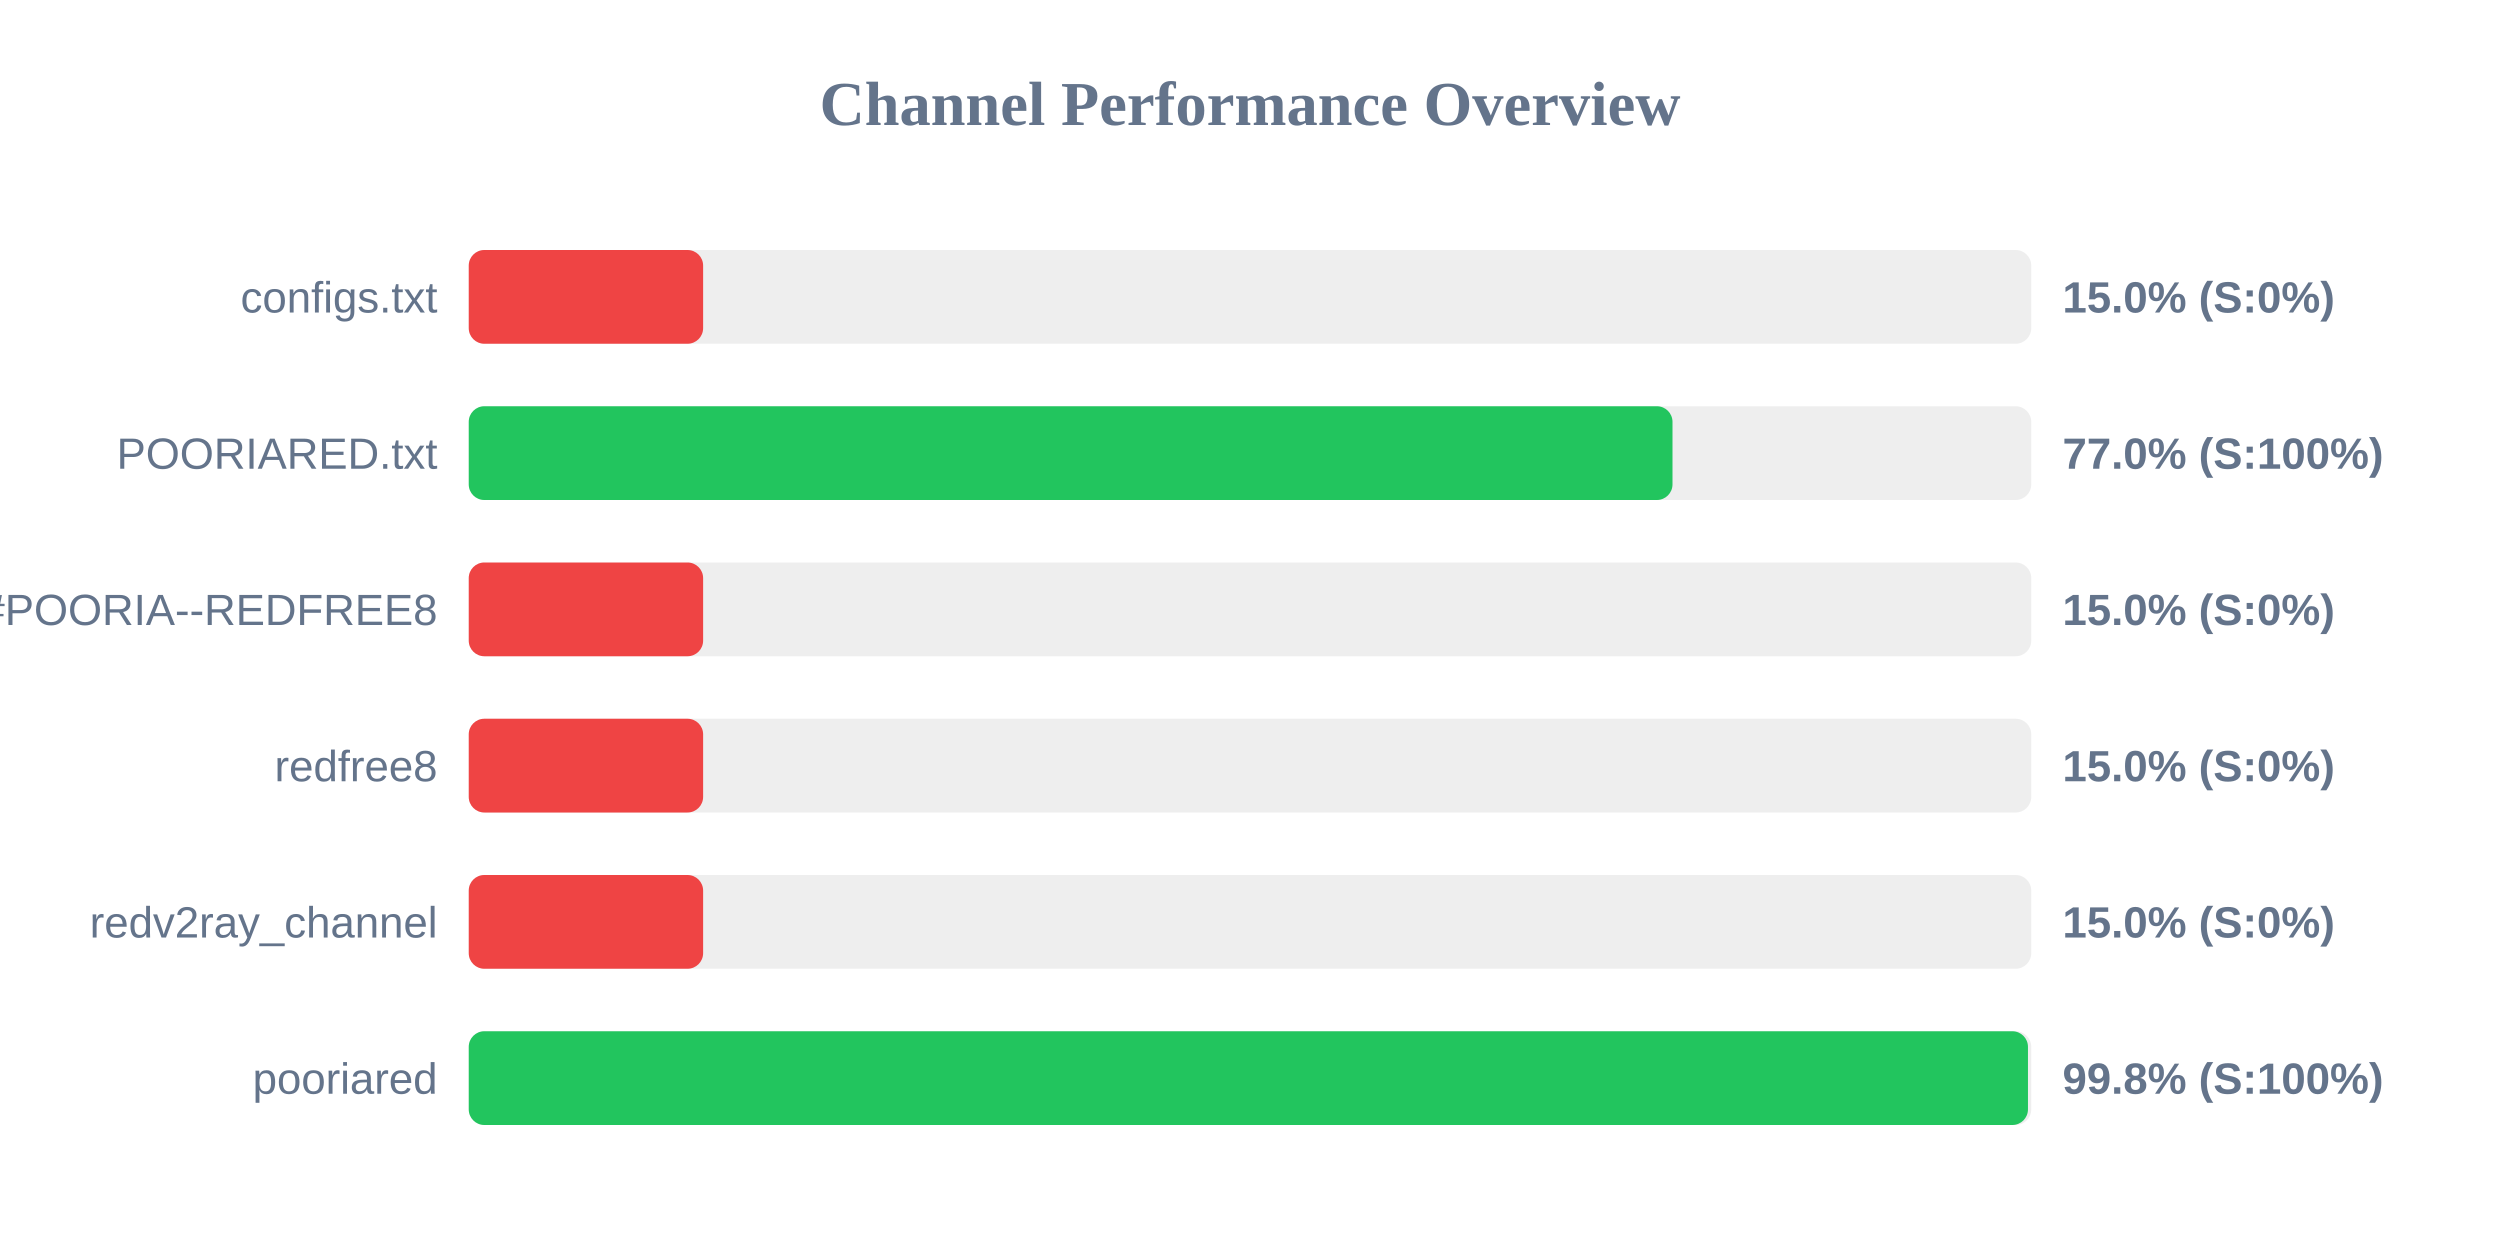
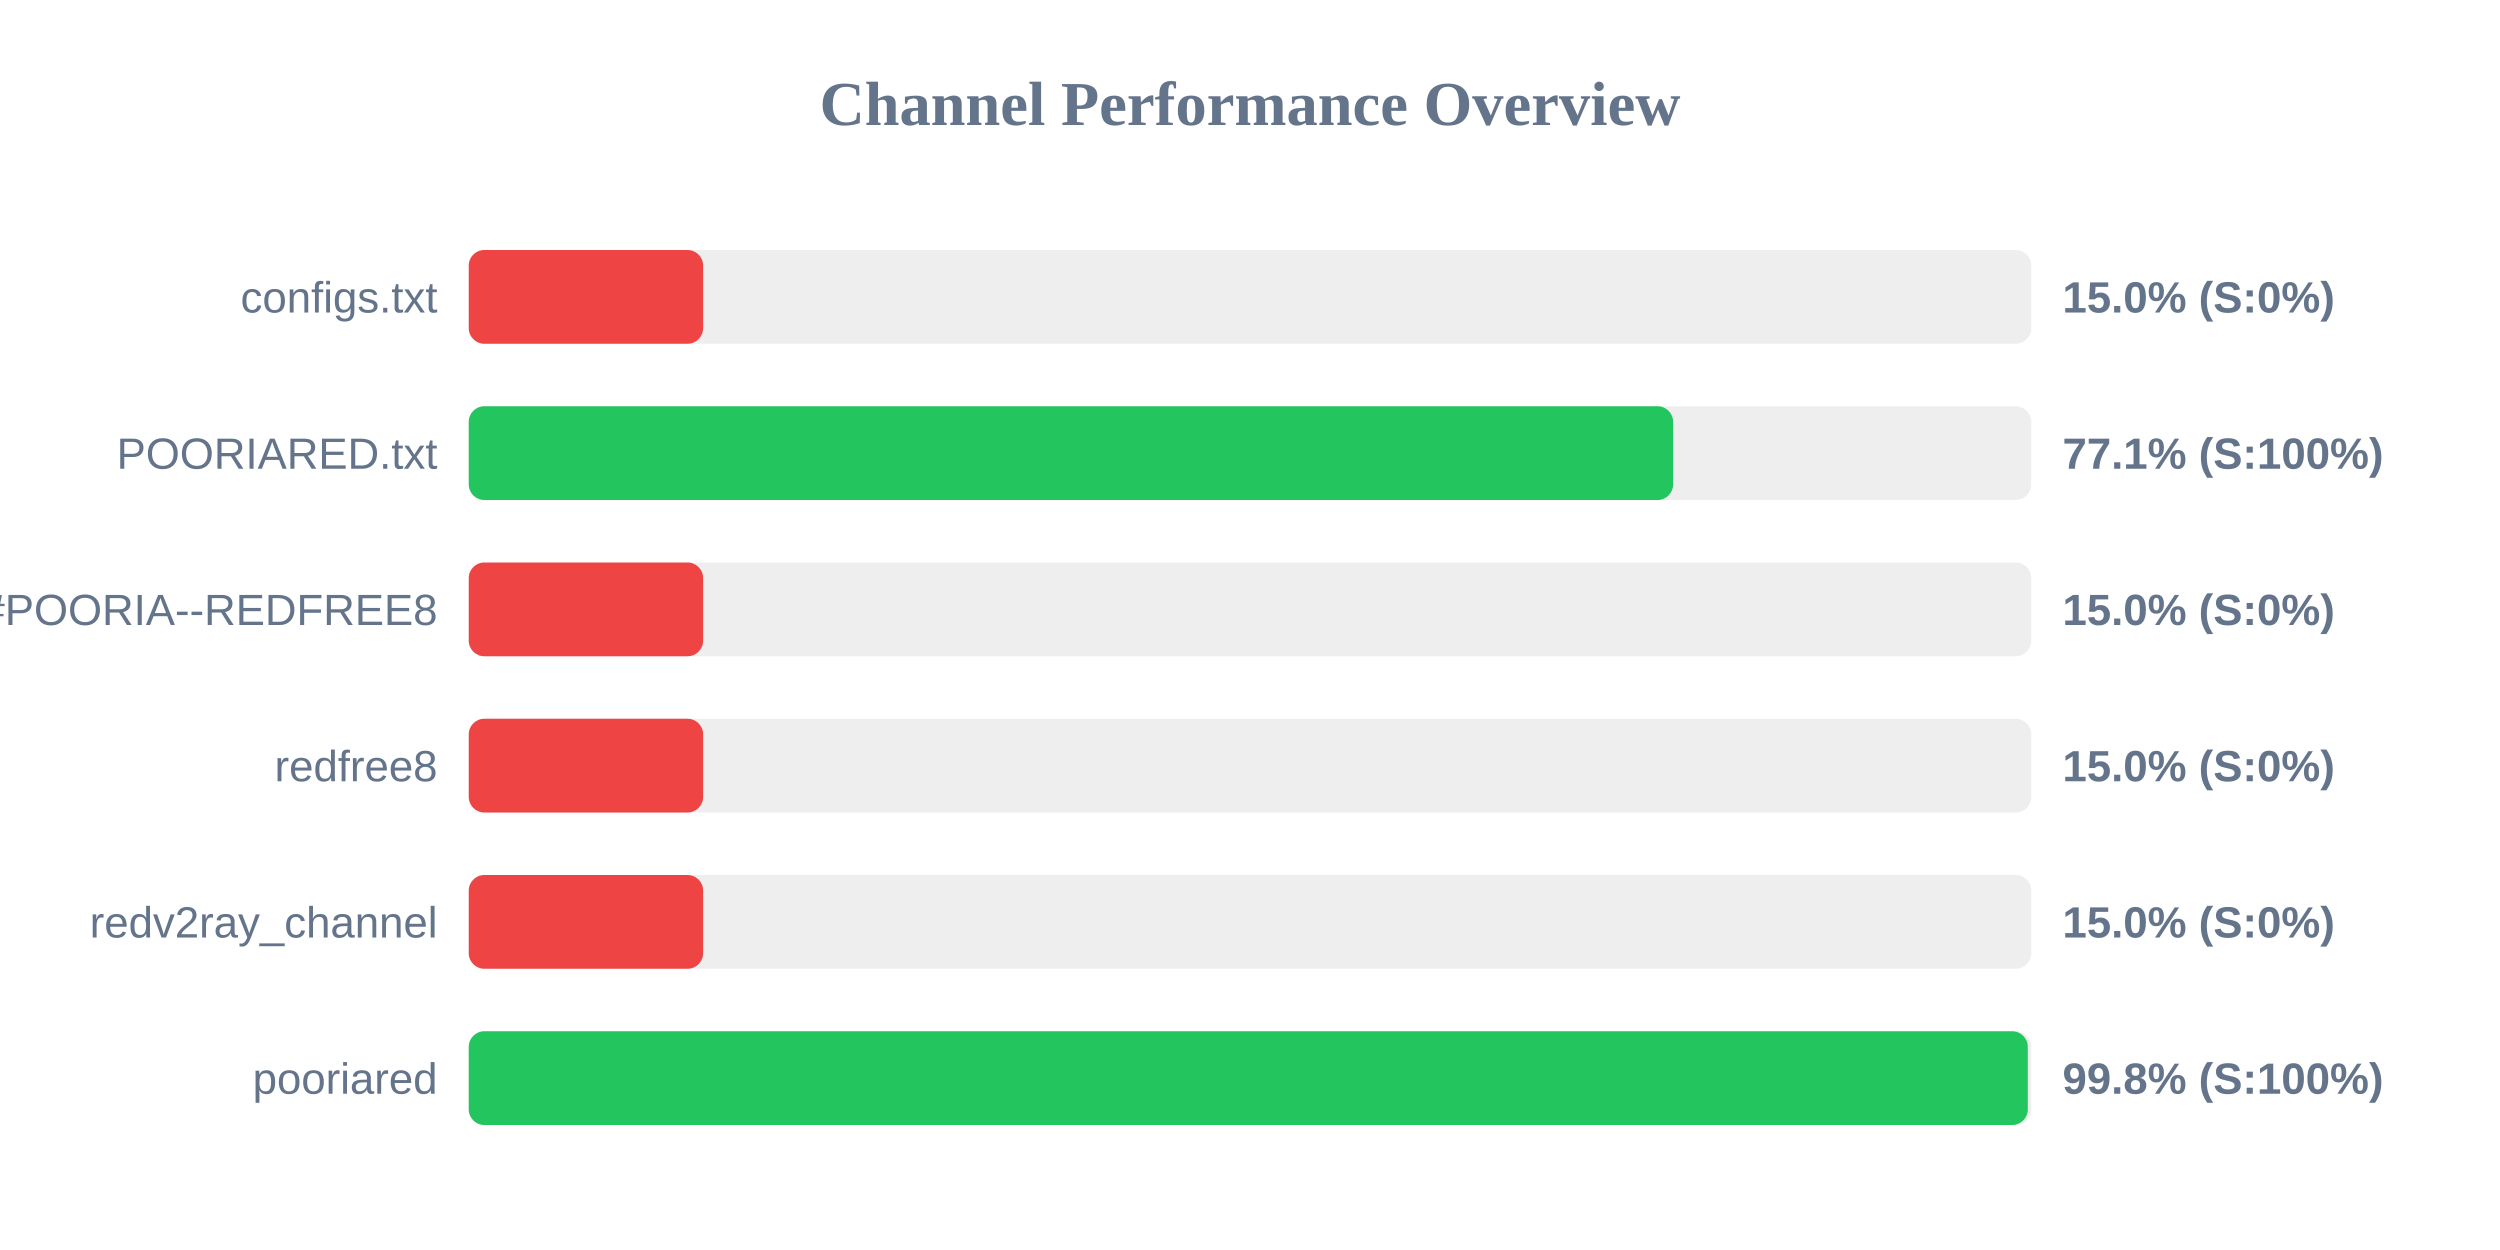
<svg xmlns="http://www.w3.org/2000/svg" width="800" height="400" version="1.1">
  <style>
        .row { font: 14px Arial; fill: #64748b; }
        .score { font: bold 14px Arial; fill: #64748b; }
    </style>
  <text x="400" y="40" text-anchor="middle" font-size="20px" font-weight="bold" fill="#64748b">Channel Performance Overview</text>
  <rect x="150" y="80" width="500" height="30" fill="#eee" rx="5" />
  <rect x="150" y="80" width="75.0" height="30" fill="#ef4444" rx="5" />
  <text x="140" y="100" text-anchor="end" class="row">configs.txt</text>
  <text x="660" y="100" text-anchor="start" class="score">15.0% (S:0%)</text>
  <rect x="150" y="130" width="500" height="30" fill="#eee" rx="5" />
-   <rect x="150" y="130" width="385.2" height="30" fill="#22c55e" rx="5" />
+   <rect x="150" y="130" width="385.4" height="30" fill="#22c55e" rx="5" />
  <text x="140" y="150" text-anchor="end" class="row">POORIARED.txt</text>
-   <text x="660" y="150" text-anchor="start" class="score">77.0% (S:100%)</text>
+   <text x="660" y="150" text-anchor="start" class="score">77.1% (S:100%)</text>
  <rect x="150" y="180" width="500" height="30" fill="#eee" rx="5" />
  <rect x="150" y="180" width="75.0" height="30" fill="#ef4444" rx="5" />
  <text x="140" y="200" text-anchor="end" class="row">POORIA--REDFREE8.txt#POORIA--REDFREE8</text>
  <text x="660" y="200" text-anchor="start" class="score">15.0% (S:0%)</text>
  <rect x="150" y="230" width="500" height="30" fill="#eee" rx="5" />
  <rect x="150" y="230" width="75.0" height="30" fill="#ef4444" rx="5" />
  <text x="140" y="250" text-anchor="end" class="row">redfree8</text>
  <text x="660" y="250" text-anchor="start" class="score">15.0% (S:0%)</text>
  <rect x="150" y="280" width="500" height="30" fill="#eee" rx="5" />
  <rect x="150" y="280" width="75.0" height="30" fill="#ef4444" rx="5" />
  <text x="140" y="300" text-anchor="end" class="row">redv2ray_channel</text>
  <text x="660" y="300" text-anchor="start" class="score">15.0% (S:0%)</text>
  <rect x="150" y="330" width="500" height="30" fill="#eee" rx="5" />
-   <rect x="150" y="330" width="498.95" height="30" fill="#22c55e" rx="5" />
+   <rect x="150" y="330" width="498.9" height="30" fill="#22c55e" rx="5" />
  <text x="140" y="350" text-anchor="end" class="row">pooriared</text>
  <text x="660" y="350" text-anchor="start" class="score">99.8% (S:100%)</text>
</svg>
